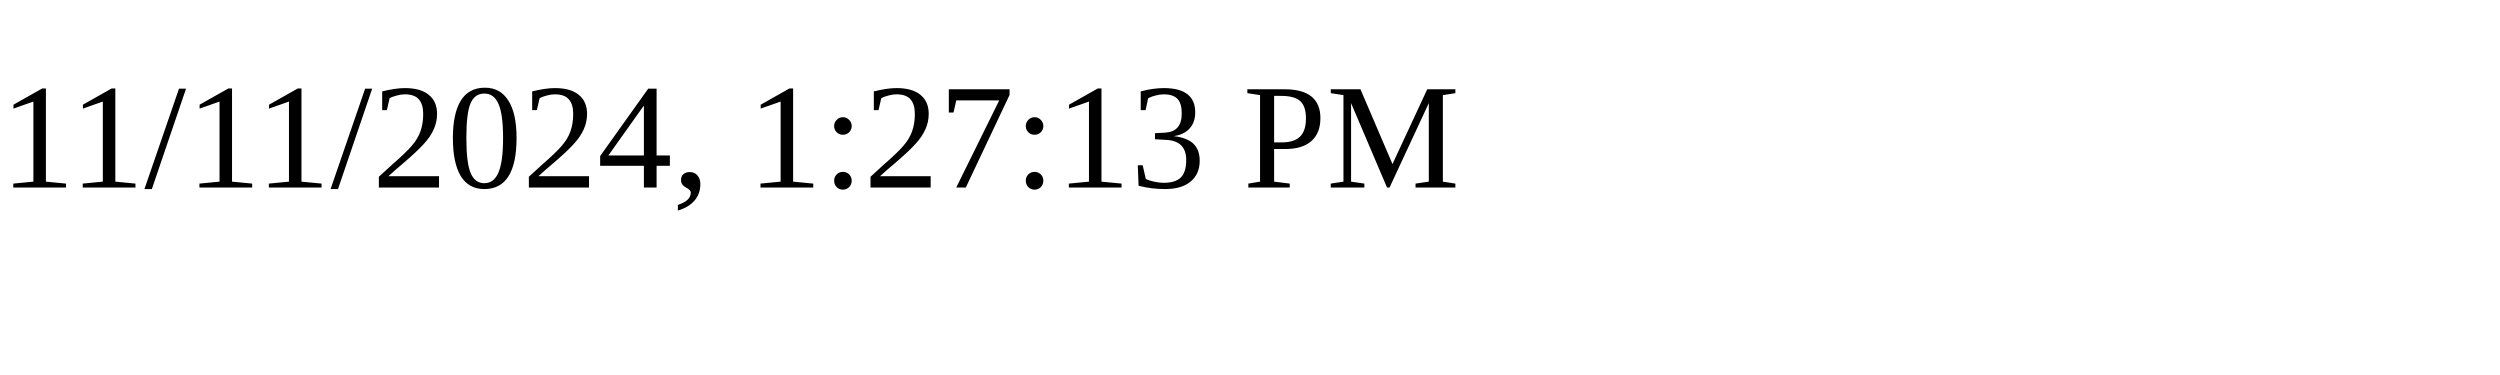
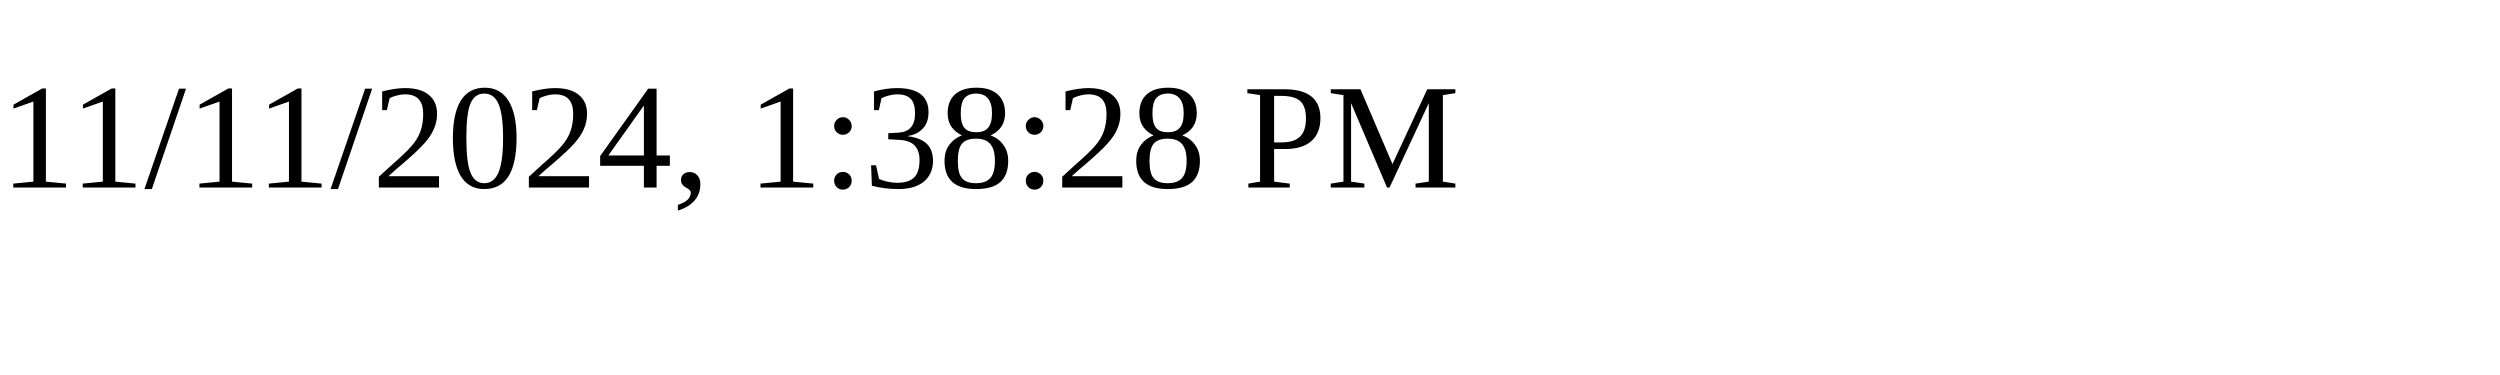
<svg xmlns="http://www.w3.org/2000/svg" height="30" width="200">
-   <text x="0" y="15">11/11/2024, 1:27:13 PM</text>
+   <text x="0" y="15">11/11/2024, 1:38:28 PM</text>
</svg>
